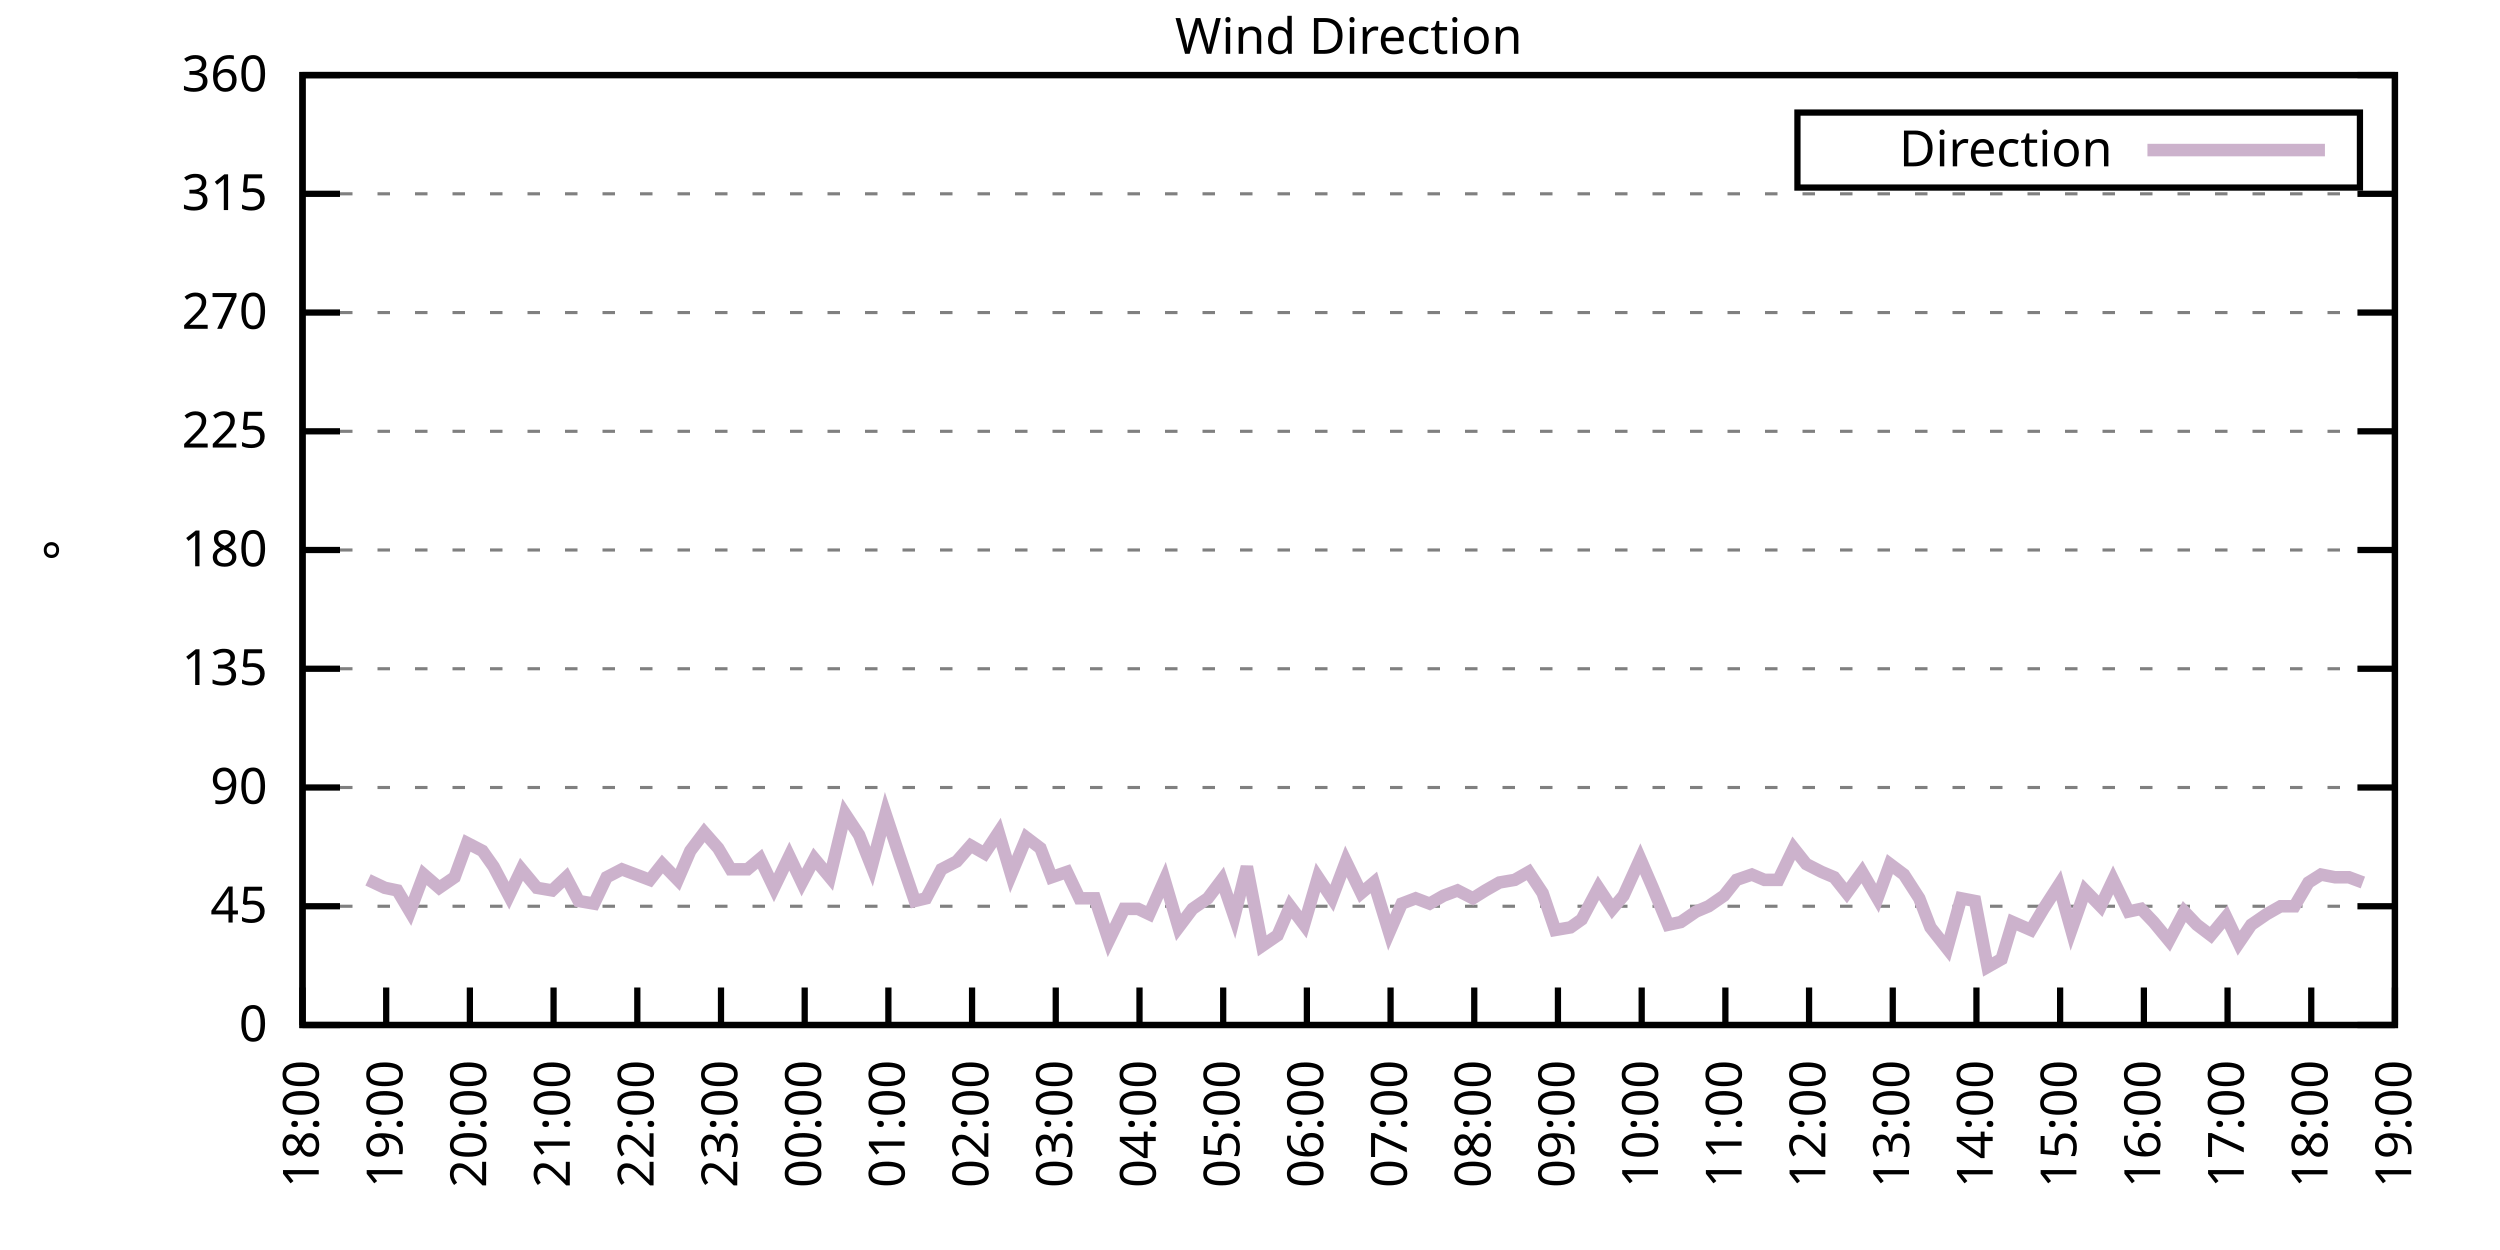
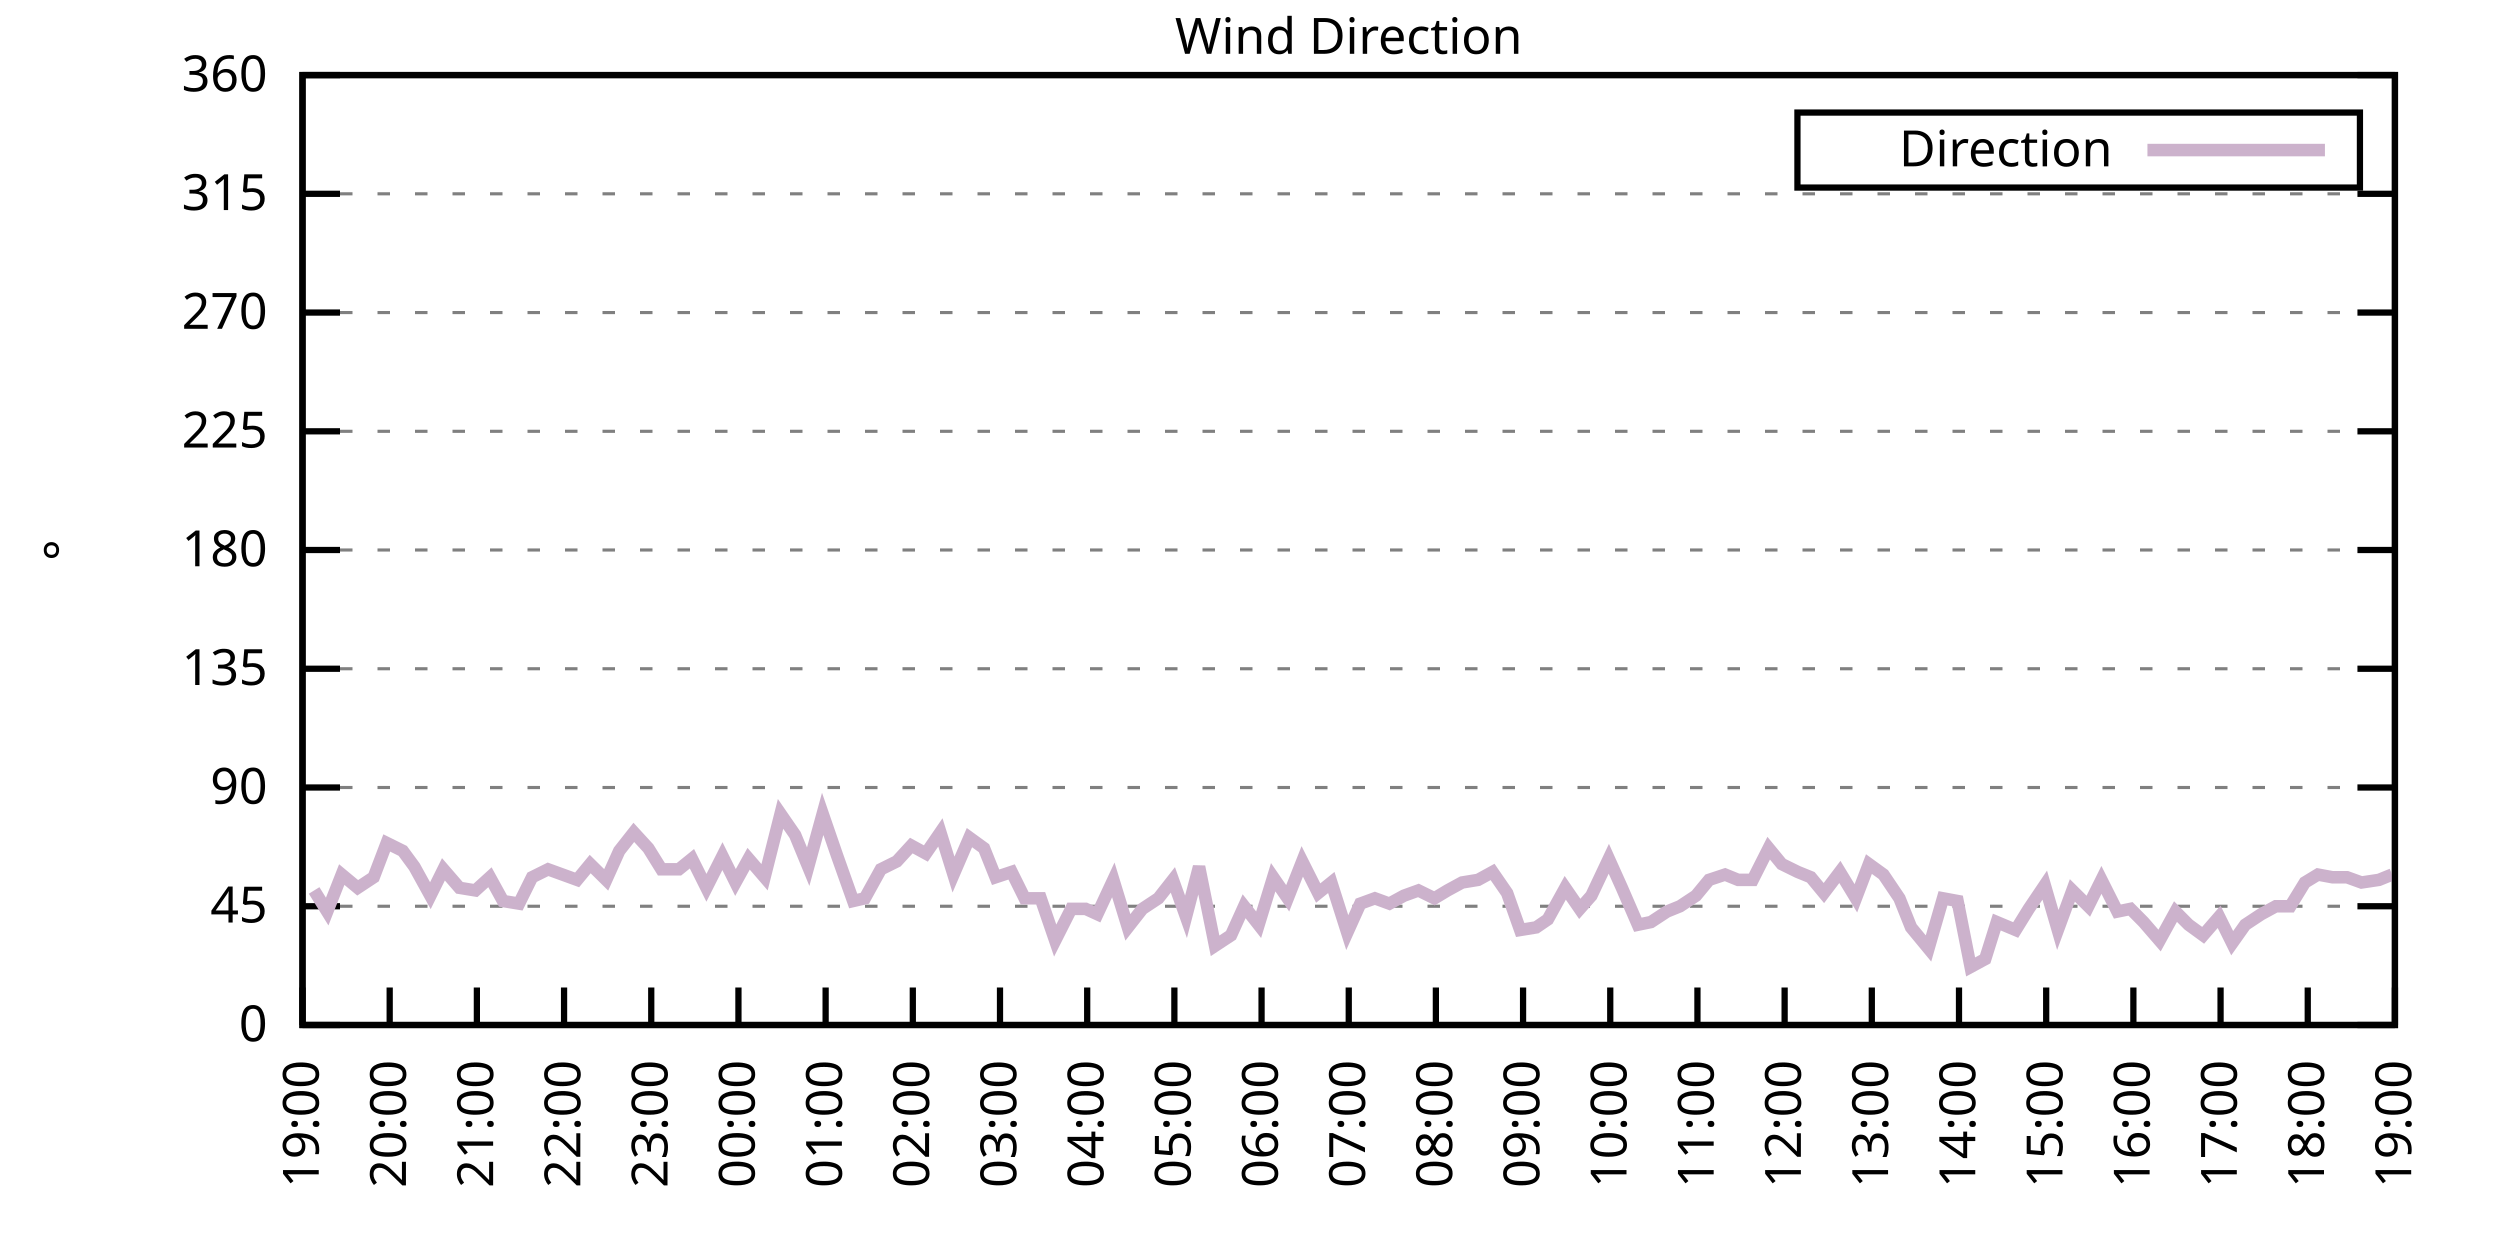
<svg xmlns="http://www.w3.org/2000/svg" xmlns:xlink="http://www.w3.org/1999/xlink" width="400" height="200" viewBox="0 0 400 200">
  <g id="gnuplot_canvas">
    <rect x="0" y="0" width="400" height="200" fill="none" />
    <defs>
      <circle id="gpDot" r="0.5" stroke-width="0.5" stroke="currentColor" />
      <path id="gpPt0" stroke-width="0.333" stroke="currentColor" d="M-1,0 h2 M0,-1 v2" />
      <path id="gpPt1" stroke-width="0.333" stroke="currentColor" d="M-1,-1 L1,1 M1,-1 L-1,1" />
      <path id="gpPt2" stroke-width="0.333" stroke="currentColor" d="M-1,0 L1,0 M0,-1 L0,1 M-1,-1 L1,1 M-1,1 L1,-1" />
      <rect id="gpPt3" stroke-width="0.333" stroke="currentColor" x="-1" y="-1" width="2" height="2" />
      <rect id="gpPt4" stroke-width="0.333" stroke="currentColor" fill="currentColor" x="-1" y="-1" width="2" height="2" />
      <circle id="gpPt5" stroke-width="0.333" stroke="currentColor" cx="0" cy="0" r="1" />
      <use xlink:href="#gpPt5" id="gpPt6" fill="currentColor" stroke="none" />
      <path id="gpPt7" stroke-width="0.333" stroke="currentColor" d="M0,-1.33 L-1.33,0.67 L1.33,0.67 z" />
      <use xlink:href="#gpPt7" id="gpPt8" fill="currentColor" stroke="none" />
      <use xlink:href="#gpPt7" id="gpPt9" stroke="currentColor" transform="rotate(180)" />
      <use xlink:href="#gpPt9" id="gpPt10" fill="currentColor" stroke="none" />
      <use xlink:href="#gpPt3" id="gpPt11" stroke="currentColor" transform="rotate(45)" />
      <use xlink:href="#gpPt11" id="gpPt12" fill="currentColor" stroke="none" />
      <path id="gpPt13" stroke-width="0.333" stroke="currentColor" d="M0,1.330 L1.265,0.411 L0.782,-1.067 L-0.782,-1.076 L-1.265,0.411 z" />
      <use xlink:href="#gpPt13" id="gpPt14" fill="currentColor" stroke="none" />
      <filter id="textbox" filterUnits="objectBoundingBox" x="0" y="0" height="1" width="1">
        <feFlood flood-color="white" flood-opacity="1" result="bgnd" />
        <feComposite in="SourceGraphic" in2="bgnd" operator="atop" />
      </filter>
      <filter id="greybox" filterUnits="objectBoundingBox" x="0" y="0" height="1" width="1">
        <feFlood flood-color="lightgrey" flood-opacity="1" result="grey" />
        <feComposite in="SourceGraphic" in2="grey" operator="atop" />
      </filter>
    </defs>
    <g fill="none" color="white" stroke="currentColor" stroke-width="1.00" stroke-linecap="butt" stroke-linejoin="miter">
</g>
    <g fill="none" color="black" stroke="currentColor" stroke-width="1.00" stroke-linecap="butt" stroke-linejoin="miter">
      <g stroke="none" shape-rendering="crispEdges">
        <polygon fill="rgb(255, 255, 255)" points="48.40,164.00 383.18,164.00 383.18,12.02 48.40,12.02 " />
      </g>
    </g>
    <g fill="none" color="black" stroke="currentColor" stroke-width="1.00" stroke-linecap="butt" stroke-linejoin="miter">
</g>
    <g fill="none" color="black" stroke="black" stroke-width="0.50" stroke-linecap="butt" stroke-linejoin="miter">
</g>
    <g fill="none" color="gray" stroke="currentColor" stroke-width="0.50" stroke-linecap="butt" stroke-linejoin="miter">
      <path stroke="gray" stroke-dasharray="2,4" class="gridline" d="M48.40,164.00 L383.19,164.00  " />
    </g>
    <g fill="none" color="gray" stroke="gray" stroke-width="1.00" stroke-linecap="butt" stroke-linejoin="miter">
</g>
    <g fill="none" color="black" stroke="currentColor" stroke-width="1.00" stroke-linecap="butt" stroke-linejoin="miter">
      <path stroke="black" d="M48.40,164.00 L54.40,164.00 M383.19,164.00 L377.19,164.00  " />
      <g transform="translate(42.80,166.60)" stroke="none" fill="black" font-family="Sans" font-size="8.00" text-anchor="end">
        <text>
          <tspan font-family="Sans"> 0</tspan>
        </text>
      </g>
    </g>
    <g fill="none" color="black" stroke="currentColor" stroke-width="1.00" stroke-linecap="butt" stroke-linejoin="miter">
</g>
    <g fill="none" color="black" stroke="black" stroke-width="0.50" stroke-linecap="butt" stroke-linejoin="miter">
</g>
    <g fill="none" color="gray" stroke="currentColor" stroke-width="0.50" stroke-linecap="butt" stroke-linejoin="miter">
      <path stroke="gray" stroke-dasharray="2,4" class="gridline" d="M48.40,145.00 L383.19,145.00  " />
    </g>
    <g fill="none" color="gray" stroke="gray" stroke-width="1.00" stroke-linecap="butt" stroke-linejoin="miter">
</g>
    <g fill="none" color="black" stroke="currentColor" stroke-width="1.00" stroke-linecap="butt" stroke-linejoin="miter">
      <path stroke="black" d="M48.40,145.00 L54.40,145.00 M383.19,145.00 L377.19,145.00  " />
      <g transform="translate(42.80,147.60)" stroke="none" fill="black" font-family="Sans" font-size="8.00" text-anchor="end">
        <text>
          <tspan font-family="Sans"> 45</tspan>
        </text>
      </g>
    </g>
    <g fill="none" color="black" stroke="currentColor" stroke-width="1.00" stroke-linecap="butt" stroke-linejoin="miter">
</g>
    <g fill="none" color="black" stroke="black" stroke-width="0.50" stroke-linecap="butt" stroke-linejoin="miter">
</g>
    <g fill="none" color="gray" stroke="currentColor" stroke-width="0.50" stroke-linecap="butt" stroke-linejoin="miter">
      <path stroke="gray" stroke-dasharray="2,4" class="gridline" d="M48.40,126.00 L383.19,126.00  " />
    </g>
    <g fill="none" color="gray" stroke="gray" stroke-width="1.00" stroke-linecap="butt" stroke-linejoin="miter">
</g>
    <g fill="none" color="black" stroke="currentColor" stroke-width="1.00" stroke-linecap="butt" stroke-linejoin="miter">
      <path stroke="black" d="M48.40,126.00 L54.40,126.00 M383.19,126.00 L377.19,126.00  " />
      <g transform="translate(42.80,128.60)" stroke="none" fill="black" font-family="Sans" font-size="8.00" text-anchor="end">
        <text>
          <tspan font-family="Sans"> 90</tspan>
        </text>
      </g>
    </g>
    <g fill="none" color="black" stroke="currentColor" stroke-width="1.00" stroke-linecap="butt" stroke-linejoin="miter">
</g>
    <g fill="none" color="black" stroke="black" stroke-width="0.50" stroke-linecap="butt" stroke-linejoin="miter">
</g>
    <g fill="none" color="gray" stroke="currentColor" stroke-width="0.50" stroke-linecap="butt" stroke-linejoin="miter">
      <path stroke="gray" stroke-dasharray="2,4" class="gridline" d="M48.40,107.00 L383.19,107.00  " />
    </g>
    <g fill="none" color="gray" stroke="gray" stroke-width="1.00" stroke-linecap="butt" stroke-linejoin="miter">
</g>
    <g fill="none" color="black" stroke="currentColor" stroke-width="1.00" stroke-linecap="butt" stroke-linejoin="miter">
      <path stroke="black" d="M48.40,107.00 L54.40,107.00 M383.19,107.00 L377.19,107.00  " />
      <g transform="translate(42.80,109.60)" stroke="none" fill="black" font-family="Sans" font-size="8.00" text-anchor="end">
        <text>
          <tspan font-family="Sans"> 135</tspan>
        </text>
      </g>
    </g>
    <g fill="none" color="black" stroke="currentColor" stroke-width="1.00" stroke-linecap="butt" stroke-linejoin="miter">
</g>
    <g fill="none" color="black" stroke="black" stroke-width="0.50" stroke-linecap="butt" stroke-linejoin="miter">
</g>
    <g fill="none" color="gray" stroke="currentColor" stroke-width="0.50" stroke-linecap="butt" stroke-linejoin="miter">
      <path stroke="gray" stroke-dasharray="2,4" class="gridline" d="M48.40,88.00 L383.19,88.00  " />
    </g>
    <g fill="none" color="gray" stroke="gray" stroke-width="1.00" stroke-linecap="butt" stroke-linejoin="miter">
</g>
    <g fill="none" color="black" stroke="currentColor" stroke-width="1.00" stroke-linecap="butt" stroke-linejoin="miter">
      <path stroke="black" d="M48.40,88.00 L54.40,88.00 M383.19,88.00 L377.19,88.00  " />
      <g transform="translate(42.80,90.60)" stroke="none" fill="black" font-family="Sans" font-size="8.00" text-anchor="end">
        <text>
          <tspan font-family="Sans"> 180</tspan>
        </text>
      </g>
    </g>
    <g fill="none" color="black" stroke="currentColor" stroke-width="1.00" stroke-linecap="butt" stroke-linejoin="miter">
</g>
    <g fill="none" color="black" stroke="black" stroke-width="0.50" stroke-linecap="butt" stroke-linejoin="miter">
</g>
    <g fill="none" color="gray" stroke="currentColor" stroke-width="0.50" stroke-linecap="butt" stroke-linejoin="miter">
      <path stroke="gray" stroke-dasharray="2,4" class="gridline" d="M48.40,69.01 L383.19,69.01  " />
    </g>
    <g fill="none" color="gray" stroke="gray" stroke-width="1.00" stroke-linecap="butt" stroke-linejoin="miter">
</g>
    <g fill="none" color="black" stroke="currentColor" stroke-width="1.00" stroke-linecap="butt" stroke-linejoin="miter">
      <path stroke="black" d="M48.40,69.01 L54.40,69.01 M383.19,69.01 L377.19,69.01  " />
      <g transform="translate(42.80,71.61)" stroke="none" fill="black" font-family="Sans" font-size="8.00" text-anchor="end">
        <text>
          <tspan font-family="Sans"> 225</tspan>
        </text>
      </g>
    </g>
    <g fill="none" color="black" stroke="currentColor" stroke-width="1.00" stroke-linecap="butt" stroke-linejoin="miter">
</g>
    <g fill="none" color="black" stroke="black" stroke-width="0.50" stroke-linecap="butt" stroke-linejoin="miter">
</g>
    <g fill="none" color="gray" stroke="currentColor" stroke-width="0.50" stroke-linecap="butt" stroke-linejoin="miter">
      <path stroke="gray" stroke-dasharray="2,4" class="gridline" d="M48.40,50.01 L383.19,50.01  " />
    </g>
    <g fill="none" color="gray" stroke="gray" stroke-width="1.00" stroke-linecap="butt" stroke-linejoin="miter">
</g>
    <g fill="none" color="black" stroke="currentColor" stroke-width="1.00" stroke-linecap="butt" stroke-linejoin="miter">
      <path stroke="black" d="M48.40,50.01 L54.40,50.01 M383.19,50.01 L377.19,50.01  " />
      <g transform="translate(42.80,52.61)" stroke="none" fill="black" font-family="Sans" font-size="8.00" text-anchor="end">
        <text>
          <tspan font-family="Sans"> 270</tspan>
        </text>
      </g>
    </g>
    <g fill="none" color="black" stroke="currentColor" stroke-width="1.00" stroke-linecap="butt" stroke-linejoin="miter">
</g>
    <g fill="none" color="black" stroke="black" stroke-width="0.50" stroke-linecap="butt" stroke-linejoin="miter">
</g>
    <g fill="none" color="gray" stroke="currentColor" stroke-width="0.50" stroke-linecap="butt" stroke-linejoin="miter">
      <path stroke="gray" stroke-dasharray="2,4" class="gridline" d="M48.40,31.01 L383.19,31.01  " />
    </g>
    <g fill="none" color="gray" stroke="gray" stroke-width="1.00" stroke-linecap="butt" stroke-linejoin="miter">
</g>
    <g fill="none" color="black" stroke="currentColor" stroke-width="1.00" stroke-linecap="butt" stroke-linejoin="miter">
      <path stroke="black" d="M48.40,31.01 L54.40,31.01 M383.19,31.01 L377.19,31.01  " />
      <g transform="translate(42.80,33.61)" stroke="none" fill="black" font-family="Sans" font-size="8.00" text-anchor="end">
        <text>
          <tspan font-family="Sans"> 315</tspan>
        </text>
      </g>
    </g>
    <g fill="none" color="black" stroke="currentColor" stroke-width="1.00" stroke-linecap="butt" stroke-linejoin="miter">
</g>
    <g fill="none" color="black" stroke="black" stroke-width="0.50" stroke-linecap="butt" stroke-linejoin="miter">
</g>
    <g fill="none" color="gray" stroke="currentColor" stroke-width="0.50" stroke-linecap="butt" stroke-linejoin="miter">
      <path stroke="gray" stroke-dasharray="2,4" class="gridline" d="M48.40,12.01 L383.19,12.01  " />
    </g>
    <g fill="none" color="gray" stroke="gray" stroke-width="1.00" stroke-linecap="butt" stroke-linejoin="miter">
</g>
    <g fill="none" color="black" stroke="currentColor" stroke-width="1.00" stroke-linecap="butt" stroke-linejoin="miter">
      <path stroke="black" d="M48.40,12.01 L54.40,12.01 M383.19,12.01 L377.19,12.01  " />
      <g transform="translate(42.80,14.61)" stroke="none" fill="black" font-family="Sans" font-size="8.00" text-anchor="end">
        <text>
          <tspan font-family="Sans"> 360</tspan>
        </text>
      </g>
    </g>
    <g fill="none" color="black" stroke="currentColor" stroke-width="1.00" stroke-linecap="butt" stroke-linejoin="miter">
      <path stroke="black" d="M48.40,164.00 L48.40,158.00  " />
      <g transform="translate(51.00,169.60) rotate(270.00)" stroke="none" fill="black" font-family="Sans" font-size="8.00" text-anchor="end">
        <text>
-           <tspan font-family="Sans">18:00</tspan>
-         </text>
-       </g>
-     </g>
-     <g fill="none" color="black" stroke="currentColor" stroke-width="1.00" stroke-linecap="butt" stroke-linejoin="miter">
-       <path stroke="black" d="M61.79,164.00 L61.79,158.00  " />
-       <g transform="translate(64.39,169.60) rotate(270.00)" stroke="none" fill="black" font-family="Sans" font-size="8.00" text-anchor="end">
-         <text>
          <tspan font-family="Sans">19:00</tspan>
        </text>
      </g>
    </g>
    <g fill="none" color="black" stroke="currentColor" stroke-width="1.00" stroke-linecap="butt" stroke-linejoin="miter">
-       <path stroke="black" d="M75.18,164.00 L75.18,158.00  " />
-       <g transform="translate(77.78,169.60) rotate(270.00)" stroke="none" fill="black" font-family="Sans" font-size="8.00" text-anchor="end">
+       <path stroke="black" d="M62.35,164.00 L62.35,158.00  " />
+       <g transform="translate(64.95,169.60) rotate(270.00)" stroke="none" fill="black" font-family="Sans" font-size="8.00" text-anchor="end">
        <text>
          <tspan font-family="Sans">20:00</tspan>
        </text>
      </g>
    </g>
    <g fill="none" color="black" stroke="currentColor" stroke-width="1.00" stroke-linecap="butt" stroke-linejoin="miter">
-       <path stroke="black" d="M88.57,164.00 L88.57,158.00  " />
-       <g transform="translate(91.17,169.60) rotate(270.00)" stroke="none" fill="black" font-family="Sans" font-size="8.00" text-anchor="end">
+       <path stroke="black" d="M76.30,164.00 L76.30,158.00  " />
+       <g transform="translate(78.90,169.60) rotate(270.00)" stroke="none" fill="black" font-family="Sans" font-size="8.00" text-anchor="end">
        <text>
          <tspan font-family="Sans">21:00</tspan>
        </text>
      </g>
    </g>
    <g fill="none" color="black" stroke="currentColor" stroke-width="1.00" stroke-linecap="butt" stroke-linejoin="miter">
-       <path stroke="black" d="M101.97,164.00 L101.97,158.00  " />
-       <g transform="translate(104.57,169.60) rotate(270.00)" stroke="none" fill="black" font-family="Sans" font-size="8.00" text-anchor="end">
+       <path stroke="black" d="M90.25,164.00 L90.25,158.00  " />
+       <g transform="translate(92.85,169.60) rotate(270.00)" stroke="none" fill="black" font-family="Sans" font-size="8.00" text-anchor="end">
        <text>
          <tspan font-family="Sans">22:00</tspan>
        </text>
      </g>
    </g>
    <g fill="none" color="black" stroke="currentColor" stroke-width="1.00" stroke-linecap="butt" stroke-linejoin="miter">
-       <path stroke="black" d="M115.36,164.00 L115.36,158.00  " />
-       <g transform="translate(117.96,169.60) rotate(270.00)" stroke="none" fill="black" font-family="Sans" font-size="8.00" text-anchor="end">
+       <path stroke="black" d="M104.20,164.00 L104.20,158.00  " />
+       <g transform="translate(106.80,169.60) rotate(270.00)" stroke="none" fill="black" font-family="Sans" font-size="8.00" text-anchor="end">
        <text>
          <tspan font-family="Sans">23:00</tspan>
        </text>
      </g>
    </g>
    <g fill="none" color="black" stroke="currentColor" stroke-width="1.00" stroke-linecap="butt" stroke-linejoin="miter">
-       <path stroke="black" d="M128.75,164.00 L128.75,158.00  " />
-       <g transform="translate(131.35,169.60) rotate(270.00)" stroke="none" fill="black" font-family="Sans" font-size="8.00" text-anchor="end">
+       <path stroke="black" d="M118.15,164.00 L118.15,158.00  " />
+       <g transform="translate(120.75,169.60) rotate(270.00)" stroke="none" fill="black" font-family="Sans" font-size="8.00" text-anchor="end">
        <text>
          <tspan font-family="Sans">00:00</tspan>
        </text>
      </g>
    </g>
    <g fill="none" color="black" stroke="currentColor" stroke-width="1.00" stroke-linecap="butt" stroke-linejoin="miter">
-       <path stroke="black" d="M142.14,164.00 L142.14,158.00  " />
-       <g transform="translate(144.74,169.60) rotate(270.00)" stroke="none" fill="black" font-family="Sans" font-size="8.00" text-anchor="end">
+       <path stroke="black" d="M132.10,164.00 L132.10,158.00  " />
+       <g transform="translate(134.70,169.60) rotate(270.00)" stroke="none" fill="black" font-family="Sans" font-size="8.00" text-anchor="end">
        <text>
          <tspan font-family="Sans">01:00</tspan>
        </text>
      </g>
    </g>
    <g fill="none" color="black" stroke="currentColor" stroke-width="1.00" stroke-linecap="butt" stroke-linejoin="miter">
-       <path stroke="black" d="M155.53,164.00 L155.53,158.00  " />
-       <g transform="translate(158.13,169.60) rotate(270.00)" stroke="none" fill="black" font-family="Sans" font-size="8.00" text-anchor="end">
+       <path stroke="black" d="M146.05,164.00 L146.05,158.00  " />
+       <g transform="translate(148.65,169.60) rotate(270.00)" stroke="none" fill="black" font-family="Sans" font-size="8.00" text-anchor="end">
        <text>
          <tspan font-family="Sans">02:00</tspan>
        </text>
      </g>
    </g>
    <g fill="none" color="black" stroke="currentColor" stroke-width="1.00" stroke-linecap="butt" stroke-linejoin="miter">
-       <path stroke="black" d="M168.92,164.00 L168.92,158.00  " />
-       <g transform="translate(171.52,169.60) rotate(270.00)" stroke="none" fill="black" font-family="Sans" font-size="8.00" text-anchor="end">
+       <path stroke="black" d="M160.00,164.00 L160.00,158.00  " />
+       <g transform="translate(162.60,169.60) rotate(270.00)" stroke="none" fill="black" font-family="Sans" font-size="8.00" text-anchor="end">
        <text>
          <tspan font-family="Sans">03:00</tspan>
        </text>
      </g>
    </g>
    <g fill="none" color="black" stroke="currentColor" stroke-width="1.00" stroke-linecap="butt" stroke-linejoin="miter">
-       <path stroke="black" d="M182.32,164.00 L182.32,158.00  " />
-       <g transform="translate(184.92,169.60) rotate(270.00)" stroke="none" fill="black" font-family="Sans" font-size="8.00" text-anchor="end">
+       <path stroke="black" d="M173.95,164.00 L173.95,158.00  " />
+       <g transform="translate(176.55,169.60) rotate(270.00)" stroke="none" fill="black" font-family="Sans" font-size="8.00" text-anchor="end">
        <text>
          <tspan font-family="Sans">04:00</tspan>
        </text>
      </g>
    </g>
    <g fill="none" color="black" stroke="currentColor" stroke-width="1.00" stroke-linecap="butt" stroke-linejoin="miter">
-       <path stroke="black" d="M195.71,164.00 L195.71,158.00  " />
-       <g transform="translate(198.31,169.60) rotate(270.00)" stroke="none" fill="black" font-family="Sans" font-size="8.00" text-anchor="end">
+       <path stroke="black" d="M187.90,164.00 L187.90,158.00  " />
+       <g transform="translate(190.50,169.60) rotate(270.00)" stroke="none" fill="black" font-family="Sans" font-size="8.00" text-anchor="end">
        <text>
          <tspan font-family="Sans">05:00</tspan>
        </text>
      </g>
    </g>
    <g fill="none" color="black" stroke="currentColor" stroke-width="1.00" stroke-linecap="butt" stroke-linejoin="miter">
-       <path stroke="black" d="M209.10,164.00 L209.10,158.00  " />
-       <g transform="translate(211.70,169.60) rotate(270.00)" stroke="none" fill="black" font-family="Sans" font-size="8.00" text-anchor="end">
+       <path stroke="black" d="M201.85,164.00 L201.85,158.00  " />
+       <g transform="translate(204.45,169.60) rotate(270.00)" stroke="none" fill="black" font-family="Sans" font-size="8.00" text-anchor="end">
        <text>
          <tspan font-family="Sans">06:00</tspan>
        </text>
      </g>
    </g>
    <g fill="none" color="black" stroke="currentColor" stroke-width="1.00" stroke-linecap="butt" stroke-linejoin="miter">
-       <path stroke="black" d="M222.49,164.00 L222.49,158.00  " />
-       <g transform="translate(225.09,169.60) rotate(270.00)" stroke="none" fill="black" font-family="Sans" font-size="8.00" text-anchor="end">
+       <path stroke="black" d="M215.80,164.00 L215.80,158.00  " />
+       <g transform="translate(218.40,169.60) rotate(270.00)" stroke="none" fill="black" font-family="Sans" font-size="8.00" text-anchor="end">
        <text>
          <tspan font-family="Sans">07:00</tspan>
        </text>
      </g>
    </g>
    <g fill="none" color="black" stroke="currentColor" stroke-width="1.00" stroke-linecap="butt" stroke-linejoin="miter">
-       <path stroke="black" d="M235.88,164.00 L235.88,158.00  " />
-       <g transform="translate(238.48,169.60) rotate(270.00)" stroke="none" fill="black" font-family="Sans" font-size="8.00" text-anchor="end">
+       <path stroke="black" d="M229.74,164.00 L229.74,158.00  " />
+       <g transform="translate(232.34,169.60) rotate(270.00)" stroke="none" fill="black" font-family="Sans" font-size="8.00" text-anchor="end">
        <text>
          <tspan font-family="Sans">08:00</tspan>
        </text>
      </g>
    </g>
    <g fill="none" color="black" stroke="currentColor" stroke-width="1.00" stroke-linecap="butt" stroke-linejoin="miter">
-       <path stroke="black" d="M249.27,164.00 L249.27,158.00  " />
-       <g transform="translate(251.87,169.60) rotate(270.00)" stroke="none" fill="black" font-family="Sans" font-size="8.00" text-anchor="end">
+       <path stroke="black" d="M243.69,164.00 L243.69,158.00  " />
+       <g transform="translate(246.29,169.60) rotate(270.00)" stroke="none" fill="black" font-family="Sans" font-size="8.00" text-anchor="end">
        <text>
          <tspan font-family="Sans">09:00</tspan>
        </text>
      </g>
    </g>
    <g fill="none" color="black" stroke="currentColor" stroke-width="1.00" stroke-linecap="butt" stroke-linejoin="miter">
-       <path stroke="black" d="M262.67,164.00 L262.67,158.00  " />
-       <g transform="translate(265.27,169.60) rotate(270.00)" stroke="none" fill="black" font-family="Sans" font-size="8.00" text-anchor="end">
+       <path stroke="black" d="M257.64,164.00 L257.64,158.00  " />
+       <g transform="translate(260.24,169.60) rotate(270.00)" stroke="none" fill="black" font-family="Sans" font-size="8.00" text-anchor="end">
        <text>
          <tspan font-family="Sans">10:00</tspan>
        </text>
      </g>
    </g>
    <g fill="none" color="black" stroke="currentColor" stroke-width="1.00" stroke-linecap="butt" stroke-linejoin="miter">
-       <path stroke="black" d="M276.06,164.00 L276.06,158.00  " />
-       <g transform="translate(278.66,169.60) rotate(270.00)" stroke="none" fill="black" font-family="Sans" font-size="8.00" text-anchor="end">
+       <path stroke="black" d="M271.59,164.00 L271.59,158.00  " />
+       <g transform="translate(274.19,169.60) rotate(270.00)" stroke="none" fill="black" font-family="Sans" font-size="8.00" text-anchor="end">
        <text>
          <tspan font-family="Sans">11:00</tspan>
        </text>
      </g>
    </g>
    <g fill="none" color="black" stroke="currentColor" stroke-width="1.00" stroke-linecap="butt" stroke-linejoin="miter">
-       <path stroke="black" d="M289.45,164.00 L289.45,158.00  " />
-       <g transform="translate(292.05,169.60) rotate(270.00)" stroke="none" fill="black" font-family="Sans" font-size="8.00" text-anchor="end">
+       <path stroke="black" d="M285.54,164.00 L285.54,158.00  " />
+       <g transform="translate(288.14,169.60) rotate(270.00)" stroke="none" fill="black" font-family="Sans" font-size="8.00" text-anchor="end">
        <text>
          <tspan font-family="Sans">12:00</tspan>
        </text>
      </g>
    </g>
    <g fill="none" color="black" stroke="currentColor" stroke-width="1.00" stroke-linecap="butt" stroke-linejoin="miter">
-       <path stroke="black" d="M302.84,164.00 L302.84,158.00  " />
-       <g transform="translate(305.44,169.60) rotate(270.00)" stroke="none" fill="black" font-family="Sans" font-size="8.00" text-anchor="end">
+       <path stroke="black" d="M299.49,164.00 L299.49,158.00  " />
+       <g transform="translate(302.09,169.60) rotate(270.00)" stroke="none" fill="black" font-family="Sans" font-size="8.00" text-anchor="end">
        <text>
          <tspan font-family="Sans">13:00</tspan>
        </text>
      </g>
    </g>
    <g fill="none" color="black" stroke="currentColor" stroke-width="1.00" stroke-linecap="butt" stroke-linejoin="miter">
-       <path stroke="black" d="M316.23,164.00 L316.23,158.00  " />
-       <g transform="translate(318.83,169.60) rotate(270.00)" stroke="none" fill="black" font-family="Sans" font-size="8.00" text-anchor="end">
+       <path stroke="black" d="M313.44,164.00 L313.44,158.00  " />
+       <g transform="translate(316.04,169.60) rotate(270.00)" stroke="none" fill="black" font-family="Sans" font-size="8.00" text-anchor="end">
        <text>
          <tspan font-family="Sans">14:00</tspan>
        </text>
      </g>
    </g>
    <g fill="none" color="black" stroke="currentColor" stroke-width="1.00" stroke-linecap="butt" stroke-linejoin="miter">
-       <path stroke="black" d="M329.62,164.00 L329.62,158.00  " />
-       <g transform="translate(332.22,169.60) rotate(270.00)" stroke="none" fill="black" font-family="Sans" font-size="8.00" text-anchor="end">
+       <path stroke="black" d="M327.39,164.00 L327.39,158.00  " />
+       <g transform="translate(329.99,169.60) rotate(270.00)" stroke="none" fill="black" font-family="Sans" font-size="8.00" text-anchor="end">
        <text>
          <tspan font-family="Sans">15:00</tspan>
        </text>
      </g>
    </g>
    <g fill="none" color="black" stroke="currentColor" stroke-width="1.00" stroke-linecap="butt" stroke-linejoin="miter">
-       <path stroke="black" d="M343.02,164.00 L343.02,158.00  " />
-       <g transform="translate(345.62,169.60) rotate(270.00)" stroke="none" fill="black" font-family="Sans" font-size="8.00" text-anchor="end">
+       <path stroke="black" d="M341.34,164.00 L341.34,158.00  " />
+       <g transform="translate(343.94,169.60) rotate(270.00)" stroke="none" fill="black" font-family="Sans" font-size="8.00" text-anchor="end">
        <text>
          <tspan font-family="Sans">16:00</tspan>
        </text>
      </g>
    </g>
    <g fill="none" color="black" stroke="currentColor" stroke-width="1.00" stroke-linecap="butt" stroke-linejoin="miter">
-       <path stroke="black" d="M356.41,164.00 L356.41,158.00  " />
-       <g transform="translate(359.01,169.60) rotate(270.00)" stroke="none" fill="black" font-family="Sans" font-size="8.00" text-anchor="end">
+       <path stroke="black" d="M355.29,164.00 L355.29,158.00  " />
+       <g transform="translate(357.89,169.60) rotate(270.00)" stroke="none" fill="black" font-family="Sans" font-size="8.00" text-anchor="end">
        <text>
          <tspan font-family="Sans">17:00</tspan>
        </text>
      </g>
    </g>
    <g fill="none" color="black" stroke="currentColor" stroke-width="1.00" stroke-linecap="butt" stroke-linejoin="miter">
-       <path stroke="black" d="M369.80,164.00 L369.80,158.00  " />
-       <g transform="translate(372.40,169.60) rotate(270.00)" stroke="none" fill="black" font-family="Sans" font-size="8.00" text-anchor="end">
+       <path stroke="black" d="M369.24,164.00 L369.24,158.00  " />
+       <g transform="translate(371.84,169.60) rotate(270.00)" stroke="none" fill="black" font-family="Sans" font-size="8.00" text-anchor="end">
        <text>
          <tspan font-family="Sans">18:00</tspan>
        </text>
      </g>
    </g>
    <g fill="none" color="black" stroke="currentColor" stroke-width="1.00" stroke-linecap="butt" stroke-linejoin="miter">
      <path stroke="black" d="M383.19,164.00 L383.19,158.00  " />
      <g transform="translate(385.79,169.60) rotate(270.00)" stroke="none" fill="black" font-family="Sans" font-size="8.00" text-anchor="end">
        <text>
          <tspan font-family="Sans">19:00</tspan>
        </text>
      </g>
    </g>
    <g fill="none" color="black" stroke="currentColor" stroke-width="1.00" stroke-linecap="butt" stroke-linejoin="miter">
</g>
    <g fill="none" color="black" stroke="currentColor" stroke-width="1.00" stroke-linecap="butt" stroke-linejoin="miter">
      <path stroke="black" d="M48.40,12.01 L48.40,164.00 L383.19,164.00 L383.19,12.01 L48.40,12.01 Z  " />
    </g>
    <g fill="none" color="black" stroke="currentColor" stroke-width="1.00" stroke-linecap="butt" stroke-linejoin="miter">
</g>
    <g fill="none" color="black" stroke="currentColor" stroke-width="1.00" stroke-linecap="butt" stroke-linejoin="miter">
      <path stroke="black" d="M287.59,30.01 L287.59,18.01 L377.59,18.01 L377.59,30.01 L287.59,30.01 Z  " />
    </g>
    <g id="Wind_direction_plot_1">
      <g fill="none" color="white" stroke="black" stroke-width="2.00" stroke-linecap="butt" stroke-linejoin="miter">
</g>
      <g fill="none" color="black" stroke="currentColor" stroke-width="2.00" stroke-linecap="butt" stroke-linejoin="miter">
        <g transform="translate(337.99,26.61)" stroke="none" fill="black" font-family="Sans" font-size="8.00" text-anchor="end">
          <text>
            <tspan font-family="Sans">Direction</tspan>
          </text>
        </g>
      </g>
      <g fill="none" color="black" stroke="currentColor" stroke-width="2.00" stroke-linecap="butt" stroke-linejoin="miter">
-         <path stroke="rgb(204, 178, 204)" d="M343.59,24.01 L371.99,24.01 M58.89,140.78 L61.57,142.05 L63.58,142.47 L65.59,145.85 L67.82,139.93 L70.27,142.05   L72.73,140.36 L74.74,134.87 L77.19,136.14 L78.98,138.67 L81.43,143.31 L83.44,139.09 L85.90,142.05 L88.35,142.47   L90.58,140.36 L92.59,144.16 L95.05,144.58 L97.06,140.36 L99.51,139.09 L103.98,140.78 L105.98,138.25 L108.44,140.78   L110.45,136.14 L112.68,133.18 L114.91,135.71 L116.92,139.09 L119.60,139.09 L121.61,137.40 L123.84,142.05 L126.29,136.98   L128.30,141.20 L130.31,137.40 L132.77,140.36 L135.22,130.22 L137.45,133.60 L139.46,138.67 L141.69,130.22 L143.93,136.98   L146.38,144.16 L148.17,143.73 L150.62,139.09 L153.08,137.82 L155.31,135.29 L157.54,136.56 L159.77,133.18 L161.78,139.93   L164.24,134.02 L166.47,135.71 L168.25,140.36 L170.71,139.51 L172.72,143.73 L175.17,143.73 L177.41,150.49 L179.86,145.42   L182.09,145.42 L183.88,146.27 L186.33,140.78 L188.57,148.38 L190.80,145.42 L193.25,143.73 L195.48,140.78 L197.49,146.69   L199.50,138.67 L201.96,151.33 L204.41,149.65 L206.42,145.00 L208.65,147.96 L210.88,140.36 L213.12,143.73 L215.35,137.82   L217.80,142.89 L219.81,141.20 L222.27,149.22 L224.28,144.58 L226.51,143.73 L228.74,144.58 L230.97,143.31 L233.20,142.47   L235.66,143.73 L237.67,142.47 L239.90,141.20 L242.36,140.78 L244.59,139.51 L246.82,142.89 L248.83,148.80 L251.28,148.38   L253.07,147.11 L255.75,142.05 L257.98,145.42 L259.76,143.31 L262.44,137.40 L264.45,142.05 L266.91,147.96 L268.92,147.53   L271.37,145.85 L273.38,145.00 L275.83,143.31 L277.84,140.78 L280.30,139.93 L282.31,140.78 L284.54,140.78 L286.99,135.71   L289.00,138.25 L291.46,139.51 L293.47,140.36 L295.48,142.89 L297.93,139.51 L300.39,143.73 L302.39,138.25 L304.63,139.93   L307.08,143.73 L308.87,148.38 L311.54,151.76 L313.78,143.73 L316.01,144.16 L318.02,154.71 L320.25,153.45 L322.04,147.53   L324.94,148.80 L326.95,145.42 L329.40,141.62 L331.41,148.80 L333.64,142.47 L336.10,145.00 L338.10,140.78 L340.56,145.85   L342.57,145.42 L344.58,147.53 L347.03,150.49 L349.49,145.85 L351.50,147.96 L353.73,149.65 L356.18,146.69 L358.19,150.91   L360.20,147.96 L362.66,146.27 L364.89,145.00 L367.12,145.00 L369.35,141.20 L371.36,139.93 L373.59,140.36 L375.82,140.36   L378.06,141.20  " />
+         <path stroke="rgb(204, 178, 204)" d="M343.59,24.01 L371.99,24.01 M50.26,142.47 L52.35,145.85 L54.68,139.93 L57.23,142.05 L59.79,140.36 L61.88,134.87   L64.44,136.14 L66.30,138.67 L68.86,143.31 L70.95,139.09 L73.51,142.05 L76.07,142.47 L78.39,140.36 L80.48,144.16   L83.04,144.58 L85.13,140.36 L87.69,139.09 L92.34,140.78 L94.43,138.25 L96.99,140.78 L99.08,136.14 L101.41,133.18   L103.73,135.71 L105.83,139.09 L108.62,139.09 L110.71,137.40 L113.03,142.05 L115.59,136.98 L117.68,141.20 L119.78,137.40   L122.33,140.36 L124.89,130.22 L127.22,133.60 L129.31,138.67 L131.63,130.22 L133.96,136.98 L136.51,144.16 L138.37,143.73   L140.93,139.09 L143.49,137.82 L145.81,135.29 L148.14,136.56 L150.46,133.18 L152.56,139.93 L155.11,134.02 L157.44,135.71   L159.30,140.36 L161.86,139.51 L163.95,143.73 L166.51,143.73 L168.83,150.49 L171.39,145.42 L173.71,145.42 L175.57,146.27   L178.13,140.78 L180.46,148.38 L182.78,145.42 L185.34,143.73 L187.66,140.78 L189.76,146.69 L191.85,138.67 L194.41,151.33   L196.96,149.65 L199.06,145.00 L201.38,147.96 L203.71,140.36 L206.03,143.73 L208.36,137.82 L210.91,142.89 L213.01,141.20   L215.56,149.22 L217.65,144.58 L219.98,143.73 L222.30,144.58 L224.63,143.31 L226.95,142.47 L229.51,143.73 L231.60,142.47   L233.93,141.20 L236.49,140.78 L238.81,139.51 L241.14,142.89 L243.23,148.80 L245.79,148.38 L247.65,147.11 L250.44,142.05   L252.76,145.42 L254.62,143.31 L257.41,137.40 L259.50,142.05 L262.06,147.96 L264.15,147.53 L266.71,145.85 L268.80,145.00   L271.36,143.31 L273.45,140.78 L276.01,139.93 L278.10,140.78 L280.43,140.78 L282.99,135.71 L285.08,138.25 L287.64,139.51   L289.73,140.36 L291.82,142.89 L294.38,139.51 L296.94,143.73 L299.03,138.25 L301.35,139.93 L303.91,143.73 L305.77,148.38   L308.56,151.76 L310.88,143.73 L313.21,144.16 L315.30,154.71 L317.63,153.45 L319.49,147.53 L322.51,148.80 L324.60,145.42   L327.16,141.62 L329.25,148.80 L331.58,142.47 L334.13,145.00 L336.23,140.78 L338.78,145.85 L340.88,145.42 L342.97,147.53   L345.53,150.49 L348.08,145.85 L350.18,147.96 L352.50,149.65 L355.06,146.69 L357.15,150.91 L359.24,147.96 L361.80,146.27   L364.13,145.00 L366.45,145.00 L368.78,141.20 L370.87,139.93 L373.19,140.36 L375.52,140.36 L377.84,141.20 L380.63,140.78   L382.73,139.93  " />
      </g>
    </g>
    <g fill="none" color="black" stroke="currentColor" stroke-width="2.00" stroke-linecap="butt" stroke-linejoin="miter">
</g>
    <g fill="none" color="black" stroke="black" stroke-width="1.00" stroke-linecap="butt" stroke-linejoin="miter">
</g>
    <g fill="none" color="black" stroke="currentColor" stroke-width="1.00" stroke-linecap="butt" stroke-linejoin="miter">
      <path stroke="black" d="M48.40,12.01 L48.40,164.00 L383.19,164.00 L383.19,12.01 L48.40,12.01 Z  " />
      <g transform="translate(12.80,88.01) rotate(270.00)" stroke="none" fill="black" font-family="Sans" font-size="8.00" text-anchor="middle">
        <text>
          <tspan font-family="Sans">°</tspan>
        </text>
      </g>
    </g>
    <g fill="none" color="black" stroke="currentColor" stroke-width="1.00" stroke-linecap="butt" stroke-linejoin="miter">
</g>
    <g fill="none" color="black" stroke="currentColor" stroke-width="1.00" stroke-linecap="butt" stroke-linejoin="miter">
      <g transform="translate(215.79,8.61)" stroke="none" fill="black" font-family="Sans" font-size="8.00" text-anchor="middle">
        <text>
          <tspan font-family="Sans">Wind Direction</tspan>
        </text>
      </g>
    </g>
    <g fill="none" color="black" stroke="currentColor" stroke-width="1.00" stroke-linecap="butt" stroke-linejoin="miter">
</g>
  </g>
</svg>
